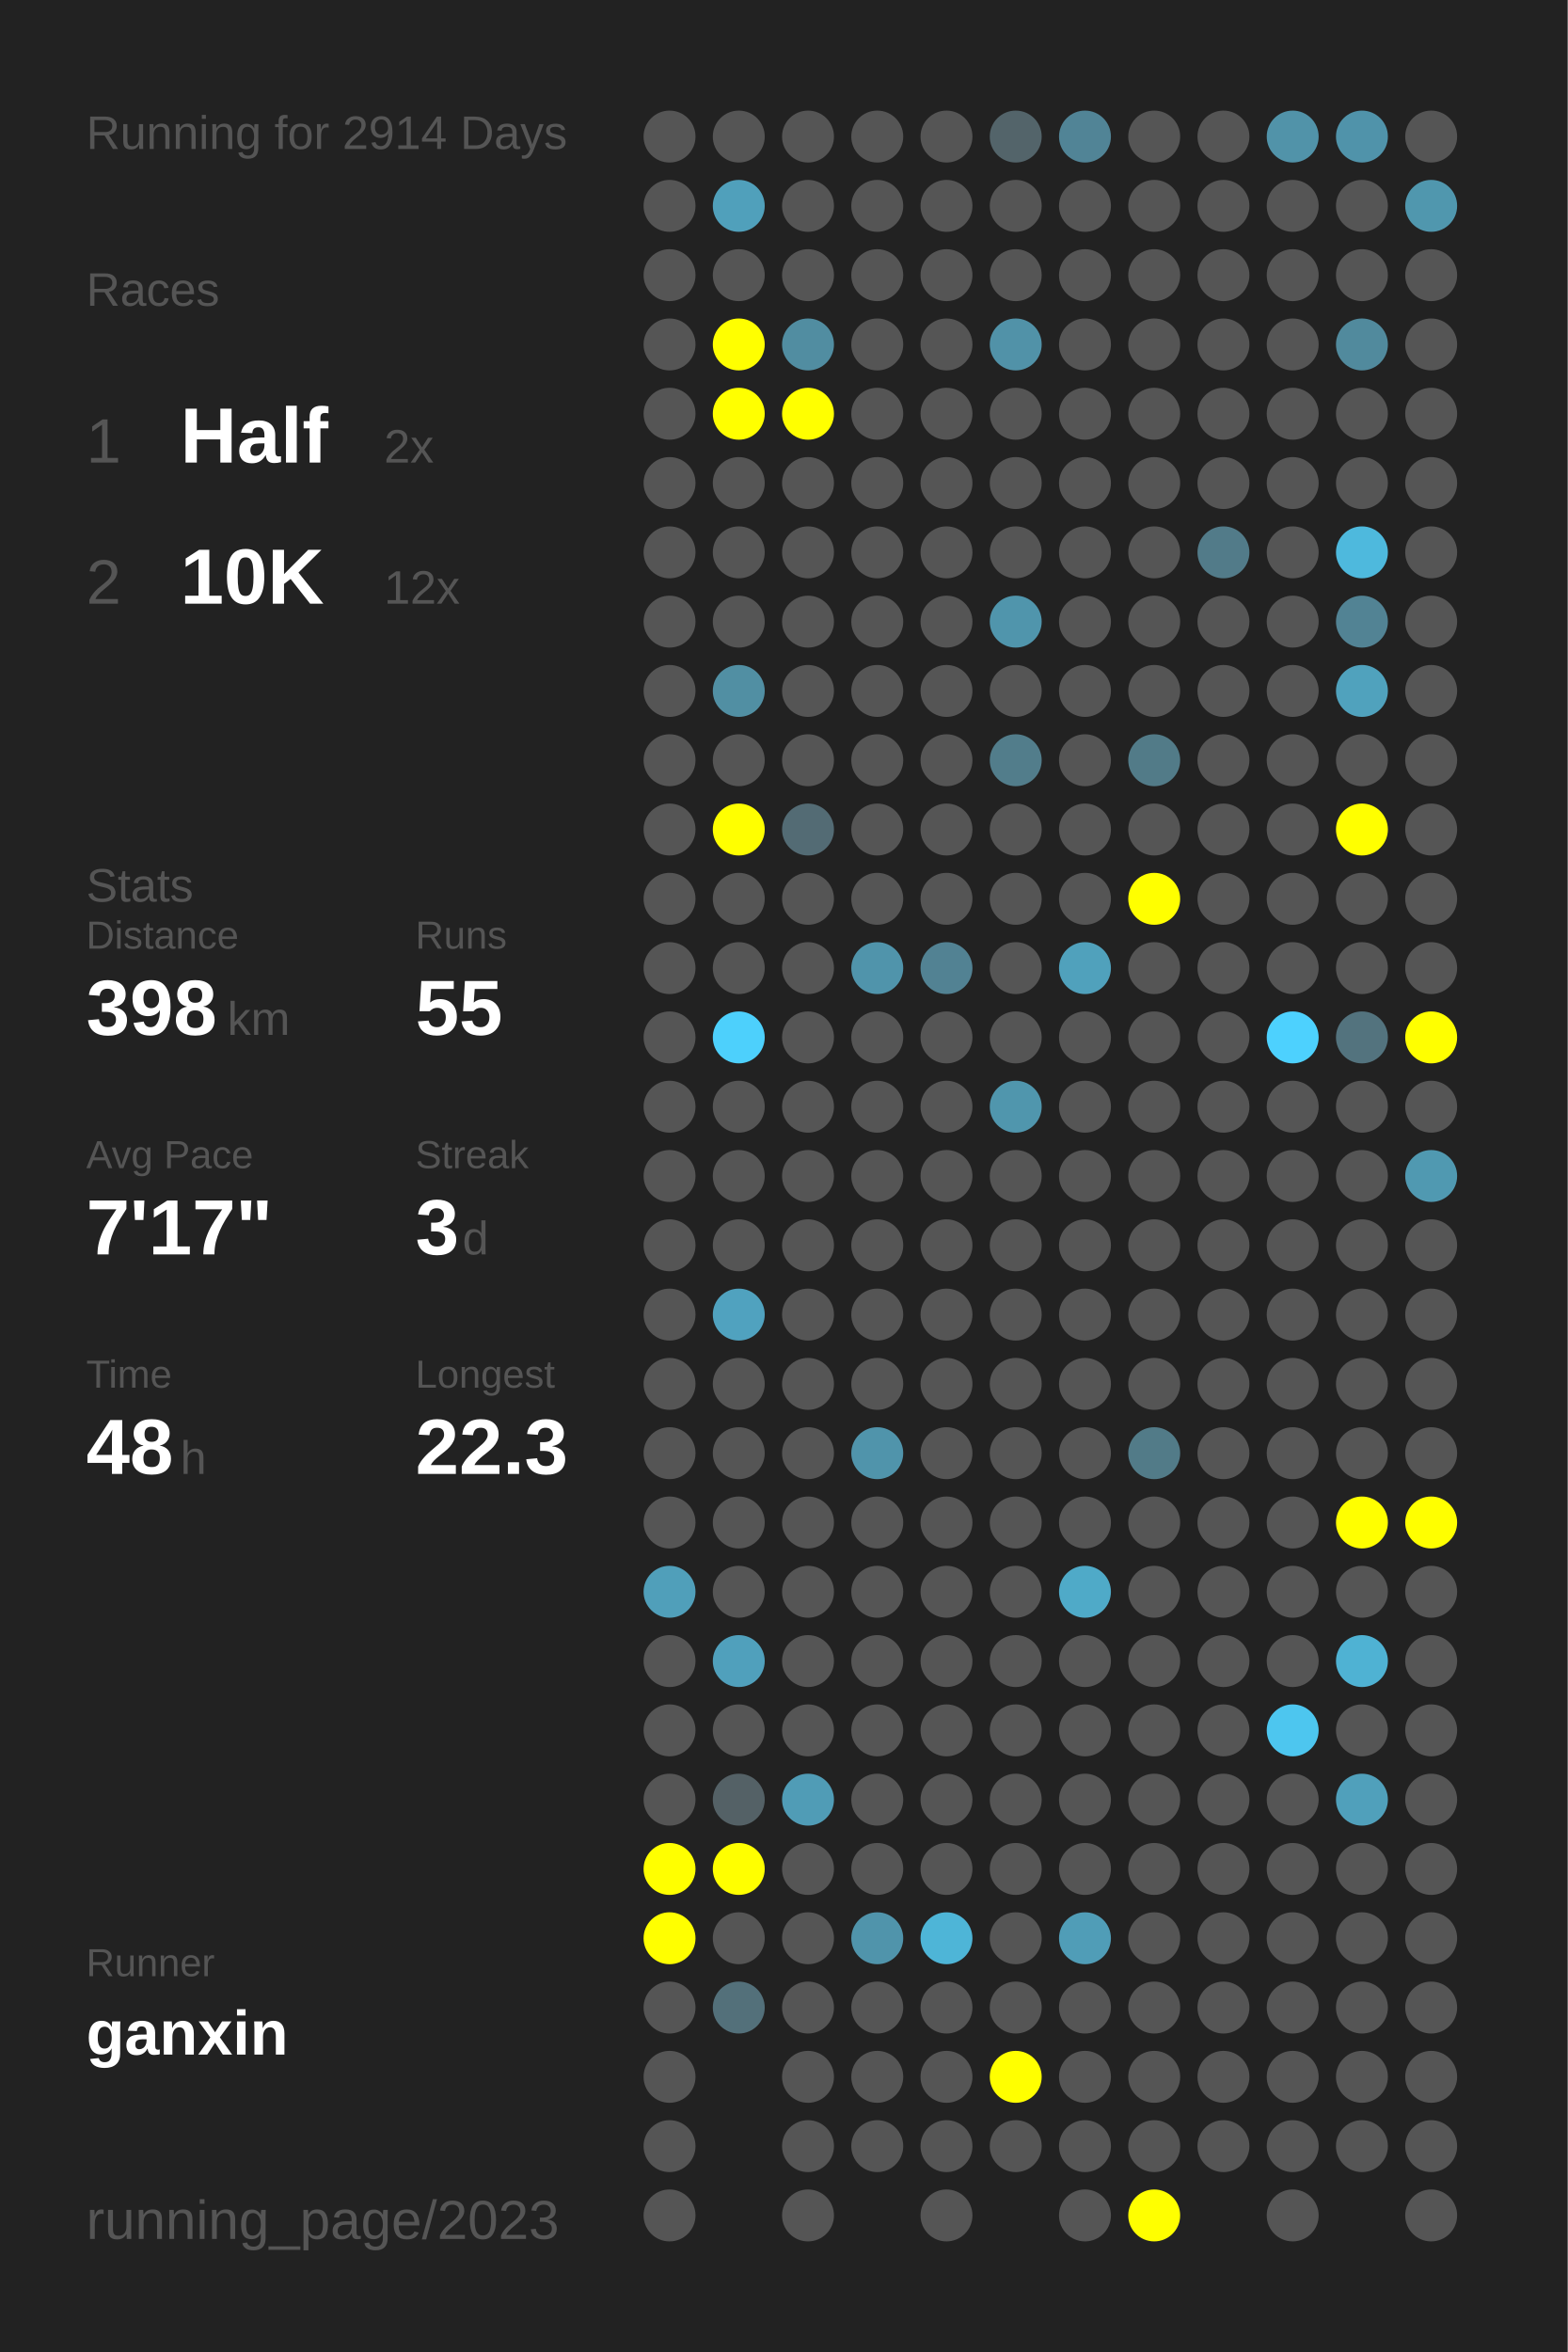
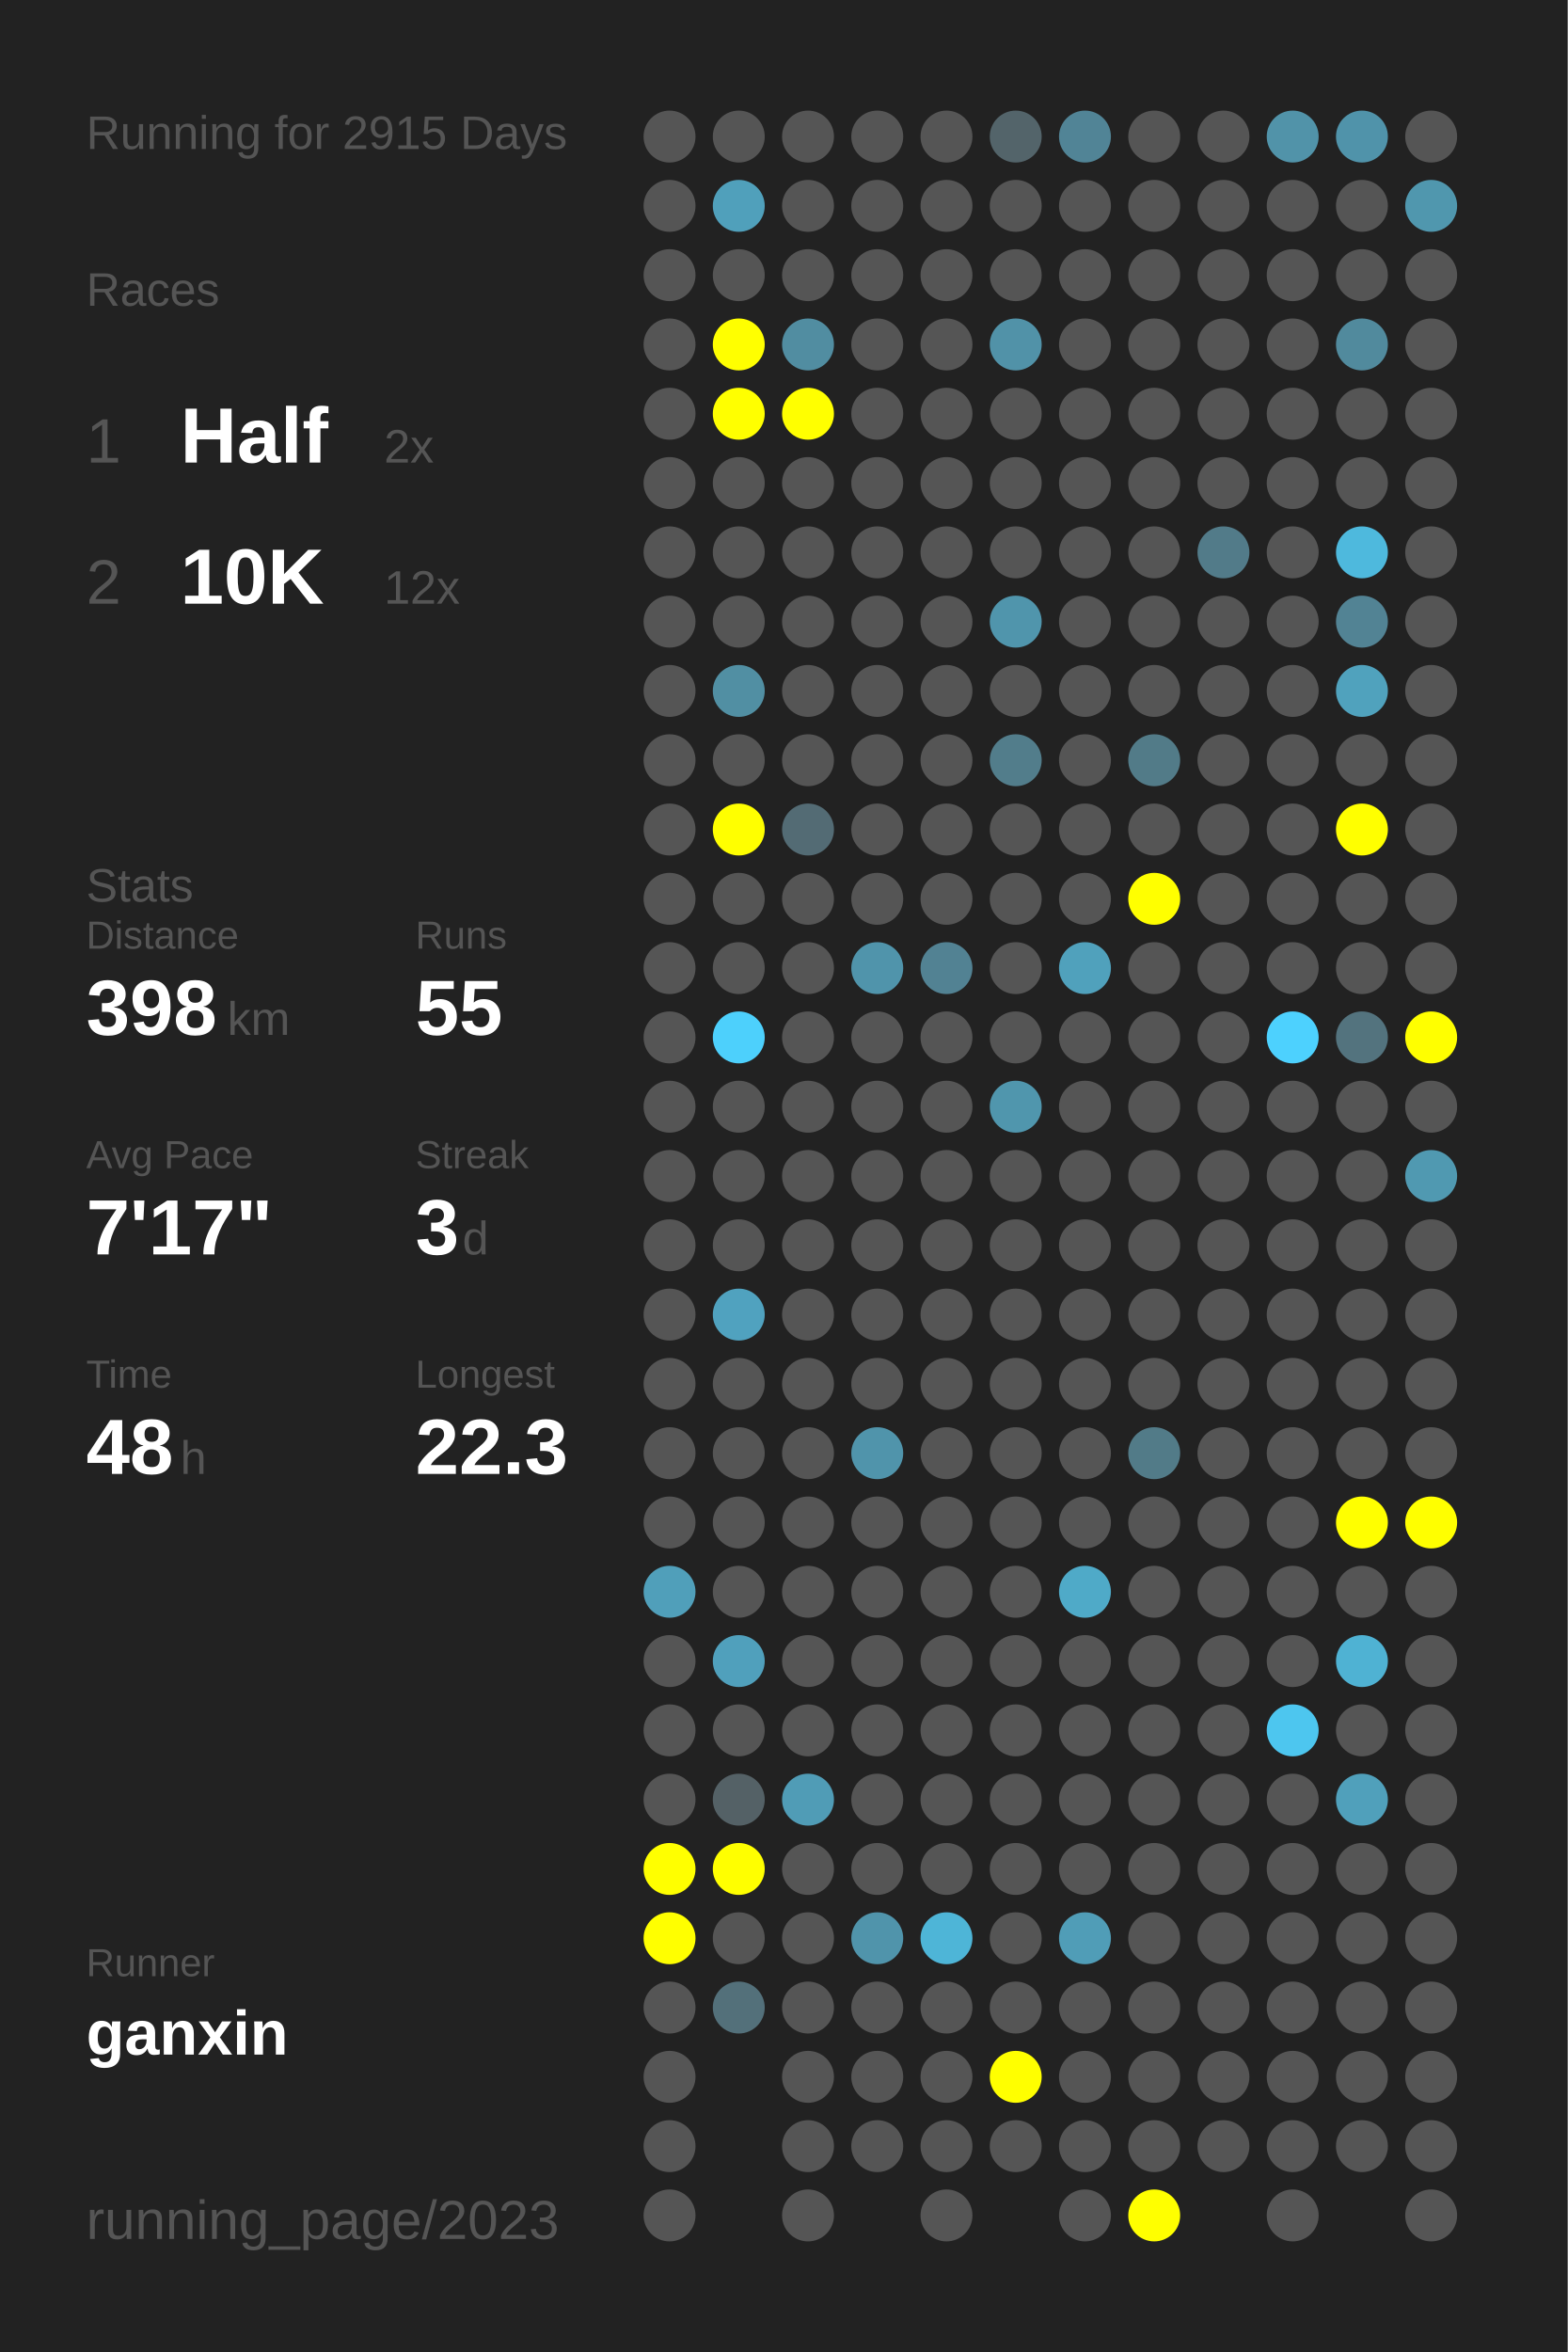
<svg xmlns="http://www.w3.org/2000/svg" baseProfile="full" height="300mm" version="1.1" viewBox="0,0,200,300" width="200mm">
  <defs />
  <rect fill="#222222" height="300" width="200" x="0" y="0" />
-   <text fill="#555555" style="font-size:6px; font-family:Arial;" x="11" y="19">Running for 2914 Days</text>
+   <text fill="#555555" style="font-size:6px; font-family:Arial;" x="11" y="19">Running for 2915 Days</text>
  <text fill="#555555" style="font-size:6px; font-family:Arial;" x="11" y="39">Races</text>
  <text fill="#555555" style="font-size:8px; font-family:Arial;" x="11" y="59">1</text>
  <text fill="#FFFFFF" style="font-size:10px; font-family:Arial; font-weight:bold;" x="23" y="59">Half</text>
  <text fill="#555555" style="font-size:6px; font-family:Arial;" x="49" y="59">2x</text>
  <text fill="#555555" style="font-size:8px; font-family:Arial;" x="11" y="77">2</text>
  <text fill="#FFFFFF" style="font-size:10px; font-family:Arial; font-weight:bold;" x="23" y="77">10K</text>
  <text fill="#555555" style="font-size:6px; font-family:Arial;" x="49" y="77">12x</text>
  <text fill="#555555" style="font-size:6px; font-family:Arial;" x="11" y="115">Stats</text>
  <text fill="#555555" style="font-size:5px; font-family:Arial;" x="11" y="121">Distance</text>
  <text fill="#FFFFFF" style="font-size:10px; font-family:Arial; font-weight:bold;" x="11" y="132">398</text>
  <text fill="#555555" style="font-size:6px; font-family:Arial;" x="29" y="132">km</text>
  <text fill="#555555" style="font-size:5px; font-family:Arial;" x="53" y="121">Runs</text>
  <text fill="#FFFFFF" style="font-size:10px; font-family:Arial; font-weight:bold;" x="53" y="132">55</text>
  <text fill="#555555" style="font-size:5px; font-family:Arial;" x="11" y="149">Avg Pace</text>
  <text fill="#FFFFFF" style="font-size:10px; font-family:Arial; font-weight:bold;" x="11" y="160">7'17"</text>
  <text fill="#555555" style="font-size:5px; font-family:Arial;" x="53" y="149">Streak</text>
  <text fill="#FFFFFF" style="font-size:10px; font-family:Arial; font-weight:bold;" x="53" y="160">3</text>
  <text fill="#555555" style="font-size:6px; font-family:Arial;" x="59" y="160">d</text>
  <text fill="#555555" style="font-size:5px; font-family:Arial;" x="11" y="177">Time</text>
  <text fill="#FFFFFF" style="font-size:10px; font-family:Arial; font-weight:bold;" x="11" y="188">48</text>
  <text fill="#555555" style="font-size:6px; font-family:Arial;" x="23" y="188">h</text>
  <text fill="#555555" style="font-size:5px; font-family:Arial;" x="53" y="177">Longest</text>
  <text fill="#FFFFFF" style="font-size:10px; font-family:Arial; font-weight:bold;" x="53" y="188">22.3</text>
  <text fill="#555555" style="font-size:5px; font-family:Arial;" x="11" y="252.065">Runner</text>
  <text fill="#FFFFFF" style="font-size:8px; font-family:Arial; font-weight:bold;" x="11" y="262.065">ganxin</text>
  <text fill="#555555" style="font-size:7px; font-family:Arial;" x="11" y="285.581">running_page/2023</text>
  <circle cx="85.417" cy="17.419" fill="#555555" r="3.312" />
  <circle cx="85.417" cy="26.258" fill="#555555" r="3.312" />
  <circle cx="85.417" cy="35.097" fill="#555555" r="3.312" />
  <circle cx="85.417" cy="43.935" fill="#555555" r="3.312" />
  <circle cx="85.417" cy="52.774" fill="#555555" r="3.312" />
  <circle cx="85.417" cy="61.613" fill="#555555" r="3.312" />
  <circle cx="85.417" cy="70.452" fill="#555555" r="3.312" />
  <circle cx="85.417" cy="79.29" fill="#555555" r="3.312" />
  <circle cx="85.417" cy="88.129" fill="#555555" r="3.312" />
  <circle cx="85.417" cy="96.968" fill="#555555" r="3.312" />
  <circle cx="85.417" cy="105.806" fill="#555555" r="3.312" />
  <circle cx="85.417" cy="114.645" fill="#555555" r="3.312" />
  <circle cx="85.417" cy="123.484" fill="#555555" r="3.312" />
  <circle cx="85.417" cy="132.323" fill="#555555" r="3.312" />
  <circle cx="85.417" cy="141.161" fill="#555555" r="3.312" />
  <circle cx="85.417" cy="150" fill="#555555" r="3.312" />
  <circle cx="85.417" cy="158.839" fill="#555555" r="3.312" />
  <circle cx="85.417" cy="167.677" fill="#555555" r="3.312" />
  <circle cx="85.417" cy="176.516" fill="#555555" r="3.312" />
  <circle cx="85.417" cy="185.355" fill="#555555" r="3.312" />
  <circle cx="85.417" cy="194.194" fill="#555555" r="3.312" />
  <circle cx="85.417" cy="203.032" fill="#509fba" r="3.312" />
  <circle cx="85.417" cy="211.871" fill="#555555" r="3.312" />
  <circle cx="85.417" cy="220.71" fill="#555555" r="3.312" />
  <circle cx="85.417" cy="229.548" fill="#555555" r="3.312" />
  <circle cx="85.417" cy="238.387" fill="#FFFF00" r="3.312" />
  <circle cx="85.417" cy="247.226" fill="#FFFF00" r="3.312" />
  <circle cx="85.417" cy="256.065" fill="#555555" r="3.312" />
  <circle cx="85.417" cy="264.903" fill="#555555" r="3.312" />
  <circle cx="85.417" cy="273.742" fill="#555555" r="3.312" />
  <circle cx="85.417" cy="282.581" fill="#555555" r="3.312" />
  <circle cx="94.25" cy="17.419" fill="#555555" r="3.312" />
  <circle cx="94.25" cy="26.258" fill="#50a0bb" r="3.312" />
  <circle cx="94.25" cy="35.097" fill="#555555" r="3.312" />
  <circle cx="94.25" cy="43.935" fill="#FFFF00" r="3.312" />
  <circle cx="94.25" cy="52.774" fill="#FFFF00" r="3.312" />
  <circle cx="94.25" cy="61.613" fill="#555555" r="3.312" />
  <circle cx="94.25" cy="70.452" fill="#555555" r="3.312" />
  <circle cx="94.25" cy="79.29" fill="#555555" r="3.312" />
  <circle cx="94.25" cy="88.129" fill="#518fa3" r="3.312" />
  <circle cx="94.25" cy="96.968" fill="#555555" r="3.312" />
  <circle cx="94.25" cy="105.806" fill="#FFFF00" r="3.312" />
  <circle cx="94.25" cy="114.645" fill="#555555" r="3.312" />
  <circle cx="94.25" cy="123.484" fill="#555555" r="3.312" />
  <circle cx="94.25" cy="132.323" fill="#4dd0fc" r="3.312" />
  <circle cx="94.25" cy="141.161" fill="#555555" r="3.312" />
  <circle cx="94.25" cy="150" fill="#555555" r="3.312" />
  <circle cx="94.25" cy="158.839" fill="#555555" r="3.312" />
  <circle cx="94.25" cy="167.677" fill="#50a2bf" r="3.312" />
  <circle cx="94.25" cy="176.516" fill="#555555" r="3.312" />
  <circle cx="94.25" cy="185.355" fill="#555555" r="3.312" />
  <circle cx="94.25" cy="194.194" fill="#555555" r="3.312" />
  <circle cx="94.25" cy="203.032" fill="#555555" r="3.312" />
  <circle cx="94.25" cy="211.871" fill="#50a0bc" r="3.312" />
  <circle cx="94.25" cy="220.71" fill="#555555" r="3.312" />
  <circle cx="94.25" cy="229.548" fill="#546166" r="3.312" />
  <circle cx="94.25" cy="238.387" fill="#FFFF00" r="3.312" />
  <circle cx="94.25" cy="247.226" fill="#555555" r="3.312" />
  <circle cx="94.25" cy="256.065" fill="#53707a" r="3.312" />
  <circle cx="103.083" cy="17.419" fill="#555555" r="3.312" />
  <circle cx="103.083" cy="26.258" fill="#555555" r="3.312" />
  <circle cx="103.083" cy="35.097" fill="#555555" r="3.312" />
  <circle cx="103.083" cy="43.935" fill="#518da1" r="3.312" />
  <circle cx="103.083" cy="52.774" fill="#FFFF00" r="3.312" />
  <circle cx="103.083" cy="61.613" fill="#555555" r="3.312" />
  <circle cx="103.083" cy="70.452" fill="#555555" r="3.312" />
  <circle cx="103.083" cy="79.29" fill="#555555" r="3.312" />
  <circle cx="103.083" cy="88.129" fill="#555555" r="3.312" />
  <circle cx="103.083" cy="96.968" fill="#555555" r="3.312" />
  <circle cx="103.083" cy="105.806" fill="#536b74" r="3.312" />
  <circle cx="103.083" cy="114.645" fill="#555555" r="3.312" />
  <circle cx="103.083" cy="123.484" fill="#555555" r="3.312" />
  <circle cx="103.083" cy="132.323" fill="#555555" r="3.312" />
  <circle cx="103.083" cy="141.161" fill="#555555" r="3.312" />
  <circle cx="103.083" cy="150" fill="#555555" r="3.312" />
  <circle cx="103.083" cy="158.839" fill="#555555" r="3.312" />
  <circle cx="103.083" cy="167.677" fill="#555555" r="3.312" />
  <circle cx="103.083" cy="176.516" fill="#555555" r="3.312" />
  <circle cx="103.083" cy="185.355" fill="#555555" r="3.312" />
  <circle cx="103.083" cy="194.194" fill="#555555" r="3.312" />
  <circle cx="103.083" cy="203.032" fill="#555555" r="3.312" />
  <circle cx="103.083" cy="211.871" fill="#555555" r="3.312" />
  <circle cx="103.083" cy="220.71" fill="#555555" r="3.312" />
  <circle cx="103.083" cy="229.548" fill="#509cb6" r="3.312" />
  <circle cx="103.083" cy="238.387" fill="#555555" r="3.312" />
  <circle cx="103.083" cy="247.226" fill="#555555" r="3.312" />
  <circle cx="103.083" cy="256.065" fill="#555555" r="3.312" />
  <circle cx="103.083" cy="264.903" fill="#555555" r="3.312" />
  <circle cx="103.083" cy="273.742" fill="#555555" r="3.312" />
  <circle cx="103.083" cy="282.581" fill="#555555" r="3.312" />
  <circle cx="111.917" cy="17.419" fill="#555555" r="3.312" />
  <circle cx="111.917" cy="26.258" fill="#555555" r="3.312" />
  <circle cx="111.917" cy="35.097" fill="#555555" r="3.312" />
  <circle cx="111.917" cy="43.935" fill="#555555" r="3.312" />
  <circle cx="111.917" cy="52.774" fill="#555555" r="3.312" />
  <circle cx="111.917" cy="61.613" fill="#555555" r="3.312" />
  <circle cx="111.917" cy="70.452" fill="#555555" r="3.312" />
  <circle cx="111.917" cy="79.29" fill="#555555" r="3.312" />
  <circle cx="111.917" cy="88.129" fill="#555555" r="3.312" />
  <circle cx="111.917" cy="96.968" fill="#555555" r="3.312" />
  <circle cx="111.917" cy="105.806" fill="#555555" r="3.312" />
  <circle cx="111.917" cy="114.645" fill="#555555" r="3.312" />
  <circle cx="111.917" cy="123.484" fill="#5094ab" r="3.312" />
  <circle cx="111.917" cy="132.323" fill="#555555" r="3.312" />
  <circle cx="111.917" cy="141.161" fill="#555555" r="3.312" />
  <circle cx="111.917" cy="150" fill="#555555" r="3.312" />
  <circle cx="111.917" cy="158.839" fill="#555555" r="3.312" />
  <circle cx="111.917" cy="167.677" fill="#555555" r="3.312" />
  <circle cx="111.917" cy="176.516" fill="#555555" r="3.312" />
  <circle cx="111.917" cy="185.355" fill="#5094ab" r="3.312" />
  <circle cx="111.917" cy="194.194" fill="#555555" r="3.312" />
  <circle cx="111.917" cy="203.032" fill="#555555" r="3.312" />
  <circle cx="111.917" cy="211.871" fill="#555555" r="3.312" />
  <circle cx="111.917" cy="220.71" fill="#555555" r="3.312" />
  <circle cx="111.917" cy="229.548" fill="#555555" r="3.312" />
  <circle cx="111.917" cy="238.387" fill="#555555" r="3.312" />
  <circle cx="111.917" cy="247.226" fill="#5094ab" r="3.312" />
  <circle cx="111.917" cy="256.065" fill="#555555" r="3.312" />
  <circle cx="111.917" cy="264.903" fill="#555555" r="3.312" />
  <circle cx="111.917" cy="273.742" fill="#555555" r="3.312" />
  <circle cx="120.75" cy="17.419" fill="#555555" r="3.312" />
  <circle cx="120.75" cy="26.258" fill="#555555" r="3.312" />
  <circle cx="120.75" cy="35.097" fill="#555555" r="3.312" />
  <circle cx="120.75" cy="43.935" fill="#555555" r="3.312" />
  <circle cx="120.75" cy="52.774" fill="#555555" r="3.312" />
  <circle cx="120.75" cy="61.613" fill="#555555" r="3.312" />
  <circle cx="120.75" cy="70.452" fill="#555555" r="3.312" />
  <circle cx="120.75" cy="79.29" fill="#555555" r="3.312" />
  <circle cx="120.75" cy="88.129" fill="#555555" r="3.312" />
  <circle cx="120.75" cy="96.968" fill="#555555" r="3.312" />
  <circle cx="120.75" cy="105.806" fill="#555555" r="3.312" />
  <circle cx="120.75" cy="114.645" fill="#555555" r="3.312" />
  <circle cx="120.75" cy="123.484" fill="#528293" r="3.312" />
  <circle cx="120.75" cy="132.323" fill="#555555" r="3.312" />
  <circle cx="120.75" cy="141.161" fill="#555555" r="3.312" />
  <circle cx="120.75" cy="150" fill="#555555" r="3.312" />
  <circle cx="120.75" cy="158.839" fill="#555555" r="3.312" />
  <circle cx="120.75" cy="167.677" fill="#555555" r="3.312" />
  <circle cx="120.75" cy="176.516" fill="#555555" r="3.312" />
  <circle cx="120.75" cy="185.355" fill="#555555" r="3.312" />
  <circle cx="120.75" cy="194.194" fill="#555555" r="3.312" />
  <circle cx="120.75" cy="203.032" fill="#555555" r="3.312" />
  <circle cx="120.75" cy="211.871" fill="#555555" r="3.312" />
  <circle cx="120.75" cy="220.71" fill="#555555" r="3.312" />
  <circle cx="120.75" cy="229.548" fill="#555555" r="3.312" />
  <circle cx="120.75" cy="238.387" fill="#555555" r="3.312" />
  <circle cx="120.75" cy="247.226" fill="#4eb5d7" r="3.312" />
  <circle cx="120.75" cy="256.065" fill="#555555" r="3.312" />
  <circle cx="120.75" cy="264.903" fill="#555555" r="3.312" />
  <circle cx="120.75" cy="273.742" fill="#555555" r="3.312" />
  <circle cx="120.75" cy="282.581" fill="#555555" r="3.312" />
  <circle cx="129.583" cy="17.419" fill="#53646a" r="3.312" />
  <circle cx="129.583" cy="26.258" fill="#555555" r="3.312" />
  <circle cx="129.583" cy="35.097" fill="#555555" r="3.312" />
  <circle cx="129.583" cy="43.935" fill="#5192a8" r="3.312" />
  <circle cx="129.583" cy="52.774" fill="#555555" r="3.312" />
  <circle cx="129.583" cy="61.613" fill="#555555" r="3.312" />
  <circle cx="129.583" cy="70.452" fill="#555555" r="3.312" />
  <circle cx="129.583" cy="79.29" fill="#5095ac" r="3.312" />
  <circle cx="129.583" cy="88.129" fill="#555555" r="3.312" />
  <circle cx="129.583" cy="96.968" fill="#527d8b" r="3.312" />
  <circle cx="129.583" cy="105.806" fill="#555555" r="3.312" />
  <circle cx="129.583" cy="114.645" fill="#555555" r="3.312" />
  <circle cx="129.583" cy="123.484" fill="#555555" r="3.312" />
  <circle cx="129.583" cy="132.323" fill="#555555" r="3.312" />
  <circle cx="129.583" cy="141.161" fill="#5096ad" r="3.312" />
  <circle cx="129.583" cy="150" fill="#555555" r="3.312" />
  <circle cx="129.583" cy="158.839" fill="#555555" r="3.312" />
  <circle cx="129.583" cy="167.677" fill="#555555" r="3.312" />
  <circle cx="129.583" cy="176.516" fill="#555555" r="3.312" />
  <circle cx="129.583" cy="185.355" fill="#555555" r="3.312" />
  <circle cx="129.583" cy="194.194" fill="#555555" r="3.312" />
  <circle cx="129.583" cy="203.032" fill="#555555" r="3.312" />
  <circle cx="129.583" cy="211.871" fill="#555555" r="3.312" />
  <circle cx="129.583" cy="220.71" fill="#555555" r="3.312" />
  <circle cx="129.583" cy="229.548" fill="#555555" r="3.312" />
  <circle cx="129.583" cy="238.387" fill="#555555" r="3.312" />
  <circle cx="129.583" cy="247.226" fill="#555555" r="3.312" />
  <circle cx="129.583" cy="256.065" fill="#555555" r="3.312" />
  <circle cx="129.583" cy="264.903" fill="#FFFF00" r="3.312" />
  <circle cx="129.583" cy="273.742" fill="#555555" r="3.312" />
  <circle cx="138.417" cy="17.419" fill="#518496" r="3.312" />
  <circle cx="138.417" cy="26.258" fill="#555555" r="3.312" />
  <circle cx="138.417" cy="35.097" fill="#555555" r="3.312" />
  <circle cx="138.417" cy="43.935" fill="#555555" r="3.312" />
  <circle cx="138.417" cy="52.774" fill="#555555" r="3.312" />
  <circle cx="138.417" cy="61.613" fill="#555555" r="3.312" />
  <circle cx="138.417" cy="70.452" fill="#555555" r="3.312" />
  <circle cx="138.417" cy="79.29" fill="#555555" r="3.312" />
  <circle cx="138.417" cy="88.129" fill="#555555" r="3.312" />
  <circle cx="138.417" cy="96.968" fill="#555555" r="3.312" />
  <circle cx="138.417" cy="105.806" fill="#555555" r="3.312" />
  <circle cx="138.417" cy="114.645" fill="#555555" r="3.312" />
  <circle cx="138.417" cy="123.484" fill="#50a1bc" r="3.312" />
  <circle cx="138.417" cy="132.323" fill="#555555" r="3.312" />
  <circle cx="138.417" cy="141.161" fill="#555555" r="3.312" />
  <circle cx="138.417" cy="150" fill="#555555" r="3.312" />
  <circle cx="138.417" cy="158.839" fill="#555555" r="3.312" />
  <circle cx="138.417" cy="167.677" fill="#555555" r="3.312" />
  <circle cx="138.417" cy="176.516" fill="#555555" r="3.312" />
  <circle cx="138.417" cy="185.355" fill="#555555" r="3.312" />
  <circle cx="138.417" cy="194.194" fill="#555555" r="3.312" />
  <circle cx="138.417" cy="203.032" fill="#4faac8" r="3.312" />
  <circle cx="138.417" cy="211.871" fill="#555555" r="3.312" />
  <circle cx="138.417" cy="220.71" fill="#555555" r="3.312" />
  <circle cx="138.417" cy="229.548" fill="#555555" r="3.312" />
  <circle cx="138.417" cy="238.387" fill="#555555" r="3.312" />
  <circle cx="138.417" cy="247.226" fill="#509db7" r="3.312" />
  <circle cx="138.417" cy="256.065" fill="#555555" r="3.312" />
  <circle cx="138.417" cy="264.903" fill="#555555" r="3.312" />
  <circle cx="138.417" cy="273.742" fill="#555555" r="3.312" />
  <circle cx="138.417" cy="282.581" fill="#555555" r="3.312" />
  <circle cx="147.25" cy="17.419" fill="#555555" r="3.312" />
  <circle cx="147.25" cy="26.258" fill="#555555" r="3.312" />
  <circle cx="147.25" cy="35.097" fill="#555555" r="3.312" />
  <circle cx="147.25" cy="43.935" fill="#555555" r="3.312" />
  <circle cx="147.25" cy="52.774" fill="#555555" r="3.312" />
  <circle cx="147.25" cy="61.613" fill="#555555" r="3.312" />
  <circle cx="147.25" cy="70.452" fill="#555555" r="3.312" />
  <circle cx="147.25" cy="79.29" fill="#555555" r="3.312" />
  <circle cx="147.25" cy="88.129" fill="#555555" r="3.312" />
  <circle cx="147.25" cy="96.968" fill="#527b88" r="3.312" />
  <circle cx="147.25" cy="105.806" fill="#555555" r="3.312" />
  <circle cx="147.25" cy="114.645" fill="#FFFF00" r="3.312" />
  <circle cx="147.25" cy="123.484" fill="#555555" r="3.312" />
  <circle cx="147.25" cy="132.323" fill="#555555" r="3.312" />
  <circle cx="147.25" cy="141.161" fill="#555555" r="3.312" />
  <circle cx="147.25" cy="150" fill="#555555" r="3.312" />
  <circle cx="147.25" cy="158.839" fill="#555555" r="3.312" />
  <circle cx="147.25" cy="167.677" fill="#555555" r="3.312" />
  <circle cx="147.25" cy="176.516" fill="#555555" r="3.312" />
  <circle cx="147.25" cy="185.355" fill="#527b88" r="3.312" />
  <circle cx="147.25" cy="194.194" fill="#555555" r="3.312" />
  <circle cx="147.25" cy="203.032" fill="#555555" r="3.312" />
  <circle cx="147.25" cy="211.871" fill="#555555" r="3.312" />
  <circle cx="147.25" cy="220.71" fill="#555555" r="3.312" />
  <circle cx="147.25" cy="229.548" fill="#555555" r="3.312" />
  <circle cx="147.25" cy="238.387" fill="#555555" r="3.312" />
  <circle cx="147.25" cy="247.226" fill="#555555" r="3.312" />
  <circle cx="147.25" cy="256.065" fill="#555555" r="3.312" />
  <circle cx="147.25" cy="264.903" fill="#555555" r="3.312" />
  <circle cx="147.25" cy="273.742" fill="#555555" r="3.312" />
  <circle cx="147.25" cy="282.581" fill="#FFFF00" r="3.312" />
  <circle cx="156.083" cy="17.419" fill="#555555" r="3.312" />
  <circle cx="156.083" cy="26.258" fill="#555555" r="3.312" />
  <circle cx="156.083" cy="35.097" fill="#555555" r="3.312" />
  <circle cx="156.083" cy="43.935" fill="#555555" r="3.312" />
  <circle cx="156.083" cy="52.774" fill="#555555" r="3.312" />
  <circle cx="156.083" cy="61.613" fill="#555555" r="3.312" />
  <circle cx="156.083" cy="70.452" fill="#527b89" r="3.312" />
  <circle cx="156.083" cy="79.29" fill="#555555" r="3.312" />
  <circle cx="156.083" cy="88.129" fill="#555555" r="3.312" />
  <circle cx="156.083" cy="96.968" fill="#555555" r="3.312" />
  <circle cx="156.083" cy="105.806" fill="#555555" r="3.312" />
  <circle cx="156.083" cy="114.645" fill="#555555" r="3.312" />
  <circle cx="156.083" cy="123.484" fill="#555555" r="3.312" />
  <circle cx="156.083" cy="132.323" fill="#555555" r="3.312" />
  <circle cx="156.083" cy="141.161" fill="#555555" r="3.312" />
  <circle cx="156.083" cy="150" fill="#555555" r="3.312" />
  <circle cx="156.083" cy="158.839" fill="#555555" r="3.312" />
  <circle cx="156.083" cy="167.677" fill="#555555" r="3.312" />
  <circle cx="156.083" cy="176.516" fill="#555555" r="3.312" />
  <circle cx="156.083" cy="185.355" fill="#555555" r="3.312" />
  <circle cx="156.083" cy="194.194" fill="#555555" r="3.312" />
  <circle cx="156.083" cy="203.032" fill="#555555" r="3.312" />
  <circle cx="156.083" cy="211.871" fill="#555555" r="3.312" />
  <circle cx="156.083" cy="220.71" fill="#555555" r="3.312" />
  <circle cx="156.083" cy="229.548" fill="#555555" r="3.312" />
  <circle cx="156.083" cy="238.387" fill="#555555" r="3.312" />
  <circle cx="156.083" cy="247.226" fill="#555555" r="3.312" />
  <circle cx="156.083" cy="256.065" fill="#555555" r="3.312" />
  <circle cx="156.083" cy="264.903" fill="#555555" r="3.312" />
  <circle cx="156.083" cy="273.742" fill="#555555" r="3.312" />
  <circle cx="164.917" cy="17.419" fill="#5193a9" r="3.312" />
  <circle cx="164.917" cy="26.258" fill="#555555" r="3.312" />
  <circle cx="164.917" cy="35.097" fill="#555555" r="3.312" />
  <circle cx="164.917" cy="43.935" fill="#555555" r="3.312" />
  <circle cx="164.917" cy="52.774" fill="#555555" r="3.312" />
  <circle cx="164.917" cy="61.613" fill="#555555" r="3.312" />
  <circle cx="164.917" cy="70.452" fill="#555555" r="3.312" />
  <circle cx="164.917" cy="79.29" fill="#555555" r="3.312" />
  <circle cx="164.917" cy="88.129" fill="#555555" r="3.312" />
  <circle cx="164.917" cy="96.968" fill="#555555" r="3.312" />
  <circle cx="164.917" cy="105.806" fill="#555555" r="3.312" />
  <circle cx="164.917" cy="114.645" fill="#555555" r="3.312" />
  <circle cx="164.917" cy="123.484" fill="#555555" r="3.312" />
  <circle cx="164.917" cy="132.323" fill="#4dd1fe" r="3.312" />
  <circle cx="164.917" cy="141.161" fill="#555555" r="3.312" />
  <circle cx="164.917" cy="150" fill="#555555" r="3.312" />
  <circle cx="164.917" cy="158.839" fill="#555555" r="3.312" />
  <circle cx="164.917" cy="167.677" fill="#555555" r="3.312" />
  <circle cx="164.917" cy="176.516" fill="#555555" r="3.312" />
  <circle cx="164.917" cy="185.355" fill="#555555" r="3.312" />
  <circle cx="164.917" cy="194.194" fill="#555555" r="3.312" />
  <circle cx="164.917" cy="203.032" fill="#555555" r="3.312" />
  <circle cx="164.917" cy="211.871" fill="#555555" r="3.312" />
  <circle cx="164.917" cy="220.71" fill="#4dc6ef" r="3.312" />
  <circle cx="164.917" cy="229.548" fill="#555555" r="3.312" />
  <circle cx="164.917" cy="238.387" fill="#555555" r="3.312" />
  <circle cx="164.917" cy="247.226" fill="#555555" r="3.312" />
  <circle cx="164.917" cy="256.065" fill="#555555" r="3.312" />
  <circle cx="164.917" cy="264.903" fill="#555555" r="3.312" />
  <circle cx="164.917" cy="273.742" fill="#555555" r="3.312" />
  <circle cx="164.917" cy="282.581" fill="#555555" r="3.312" />
  <circle cx="173.75" cy="17.419" fill="#5093aa" r="3.312" />
  <circle cx="173.75" cy="26.258" fill="#555555" r="3.312" />
  <circle cx="173.75" cy="35.097" fill="#555555" r="3.312" />
  <circle cx="173.75" cy="43.935" fill="#518a9d" r="3.312" />
  <circle cx="173.75" cy="52.774" fill="#555555" r="3.312" />
  <circle cx="173.75" cy="61.613" fill="#555555" r="3.312" />
  <circle cx="173.75" cy="70.452" fill="#4eb9dd" r="3.312" />
  <circle cx="173.75" cy="79.29" fill="#528394" r="3.312" />
  <circle cx="173.75" cy="88.129" fill="#50a2bd" r="3.312" />
  <circle cx="173.75" cy="96.968" fill="#555555" r="3.312" />
  <circle cx="173.75" cy="105.806" fill="#FFFF00" r="3.312" />
  <circle cx="173.75" cy="114.645" fill="#555555" r="3.312" />
  <circle cx="173.75" cy="123.484" fill="#555555" r="3.312" />
  <circle cx="173.75" cy="132.323" fill="#53737e" r="3.312" />
  <circle cx="173.75" cy="141.161" fill="#555555" r="3.312" />
  <circle cx="173.75" cy="150" fill="#555555" r="3.312" />
  <circle cx="173.75" cy="158.839" fill="#555555" r="3.312" />
  <circle cx="173.75" cy="167.677" fill="#555555" r="3.312" />
  <circle cx="173.75" cy="176.516" fill="#555555" r="3.312" />
  <circle cx="173.75" cy="185.355" fill="#555555" r="3.312" />
  <circle cx="173.75" cy="194.194" fill="#FFFF00" r="3.312" />
  <circle cx="173.75" cy="203.032" fill="#555555" r="3.312" />
  <circle cx="173.75" cy="211.871" fill="#4fb2d3" r="3.312" />
  <circle cx="173.75" cy="220.71" fill="#555555" r="3.312" />
  <circle cx="173.75" cy="229.548" fill="#50a0bb" r="3.312" />
  <circle cx="173.75" cy="238.387" fill="#555555" r="3.312" />
  <circle cx="173.75" cy="247.226" fill="#555555" r="3.312" />
  <circle cx="173.75" cy="256.065" fill="#555555" r="3.312" />
  <circle cx="173.75" cy="264.903" fill="#555555" r="3.312" />
  <circle cx="173.75" cy="273.742" fill="#555555" r="3.312" />
  <circle cx="182.583" cy="17.419" fill="#555555" r="3.312" />
  <circle cx="182.583" cy="26.258" fill="#5097ae" r="3.312" />
  <circle cx="182.583" cy="35.097" fill="#555555" r="3.312" />
  <circle cx="182.583" cy="43.935" fill="#555555" r="3.312" />
  <circle cx="182.583" cy="52.774" fill="#555555" r="3.312" />
  <circle cx="182.583" cy="61.613" fill="#555555" r="3.312" />
  <circle cx="182.583" cy="70.452" fill="#555555" r="3.312" />
  <circle cx="182.583" cy="79.29" fill="#555555" r="3.312" />
  <circle cx="182.583" cy="88.129" fill="#555555" r="3.312" />
  <circle cx="182.583" cy="96.968" fill="#555555" r="3.312" />
  <circle cx="182.583" cy="105.806" fill="#555555" r="3.312" />
  <circle cx="182.583" cy="114.645" fill="#555555" r="3.312" />
  <circle cx="182.583" cy="123.484" fill="#555555" r="3.312" />
  <circle cx="182.583" cy="132.323" fill="#FFFF00" r="3.312" />
  <circle cx="182.583" cy="141.161" fill="#555555" r="3.312" />
  <circle cx="182.583" cy="150" fill="#5099b1" r="3.312" />
  <circle cx="182.583" cy="158.839" fill="#555555" r="3.312" />
  <circle cx="182.583" cy="167.677" fill="#555555" r="3.312" />
  <circle cx="182.583" cy="176.516" fill="#555555" r="3.312" />
  <circle cx="182.583" cy="185.355" fill="#555555" r="3.312" />
  <circle cx="182.583" cy="194.194" fill="#FFFF00" r="3.312" />
  <circle cx="182.583" cy="203.032" fill="#555555" r="3.312" />
  <circle cx="182.583" cy="211.871" fill="#555555" r="3.312" />
  <circle cx="182.583" cy="220.71" fill="#555555" r="3.312" />
  <circle cx="182.583" cy="229.548" fill="#555555" r="3.312" />
  <circle cx="182.583" cy="238.387" fill="#555555" r="3.312" />
  <circle cx="182.583" cy="247.226" fill="#555555" r="3.312" />
  <circle cx="182.583" cy="256.065" fill="#555555" r="3.312" />
  <circle cx="182.583" cy="264.903" fill="#555555" r="3.312" />
  <circle cx="182.583" cy="273.742" fill="#555555" r="3.312" />
  <circle cx="182.583" cy="282.581" fill="#555555" r="3.312" />
</svg>
